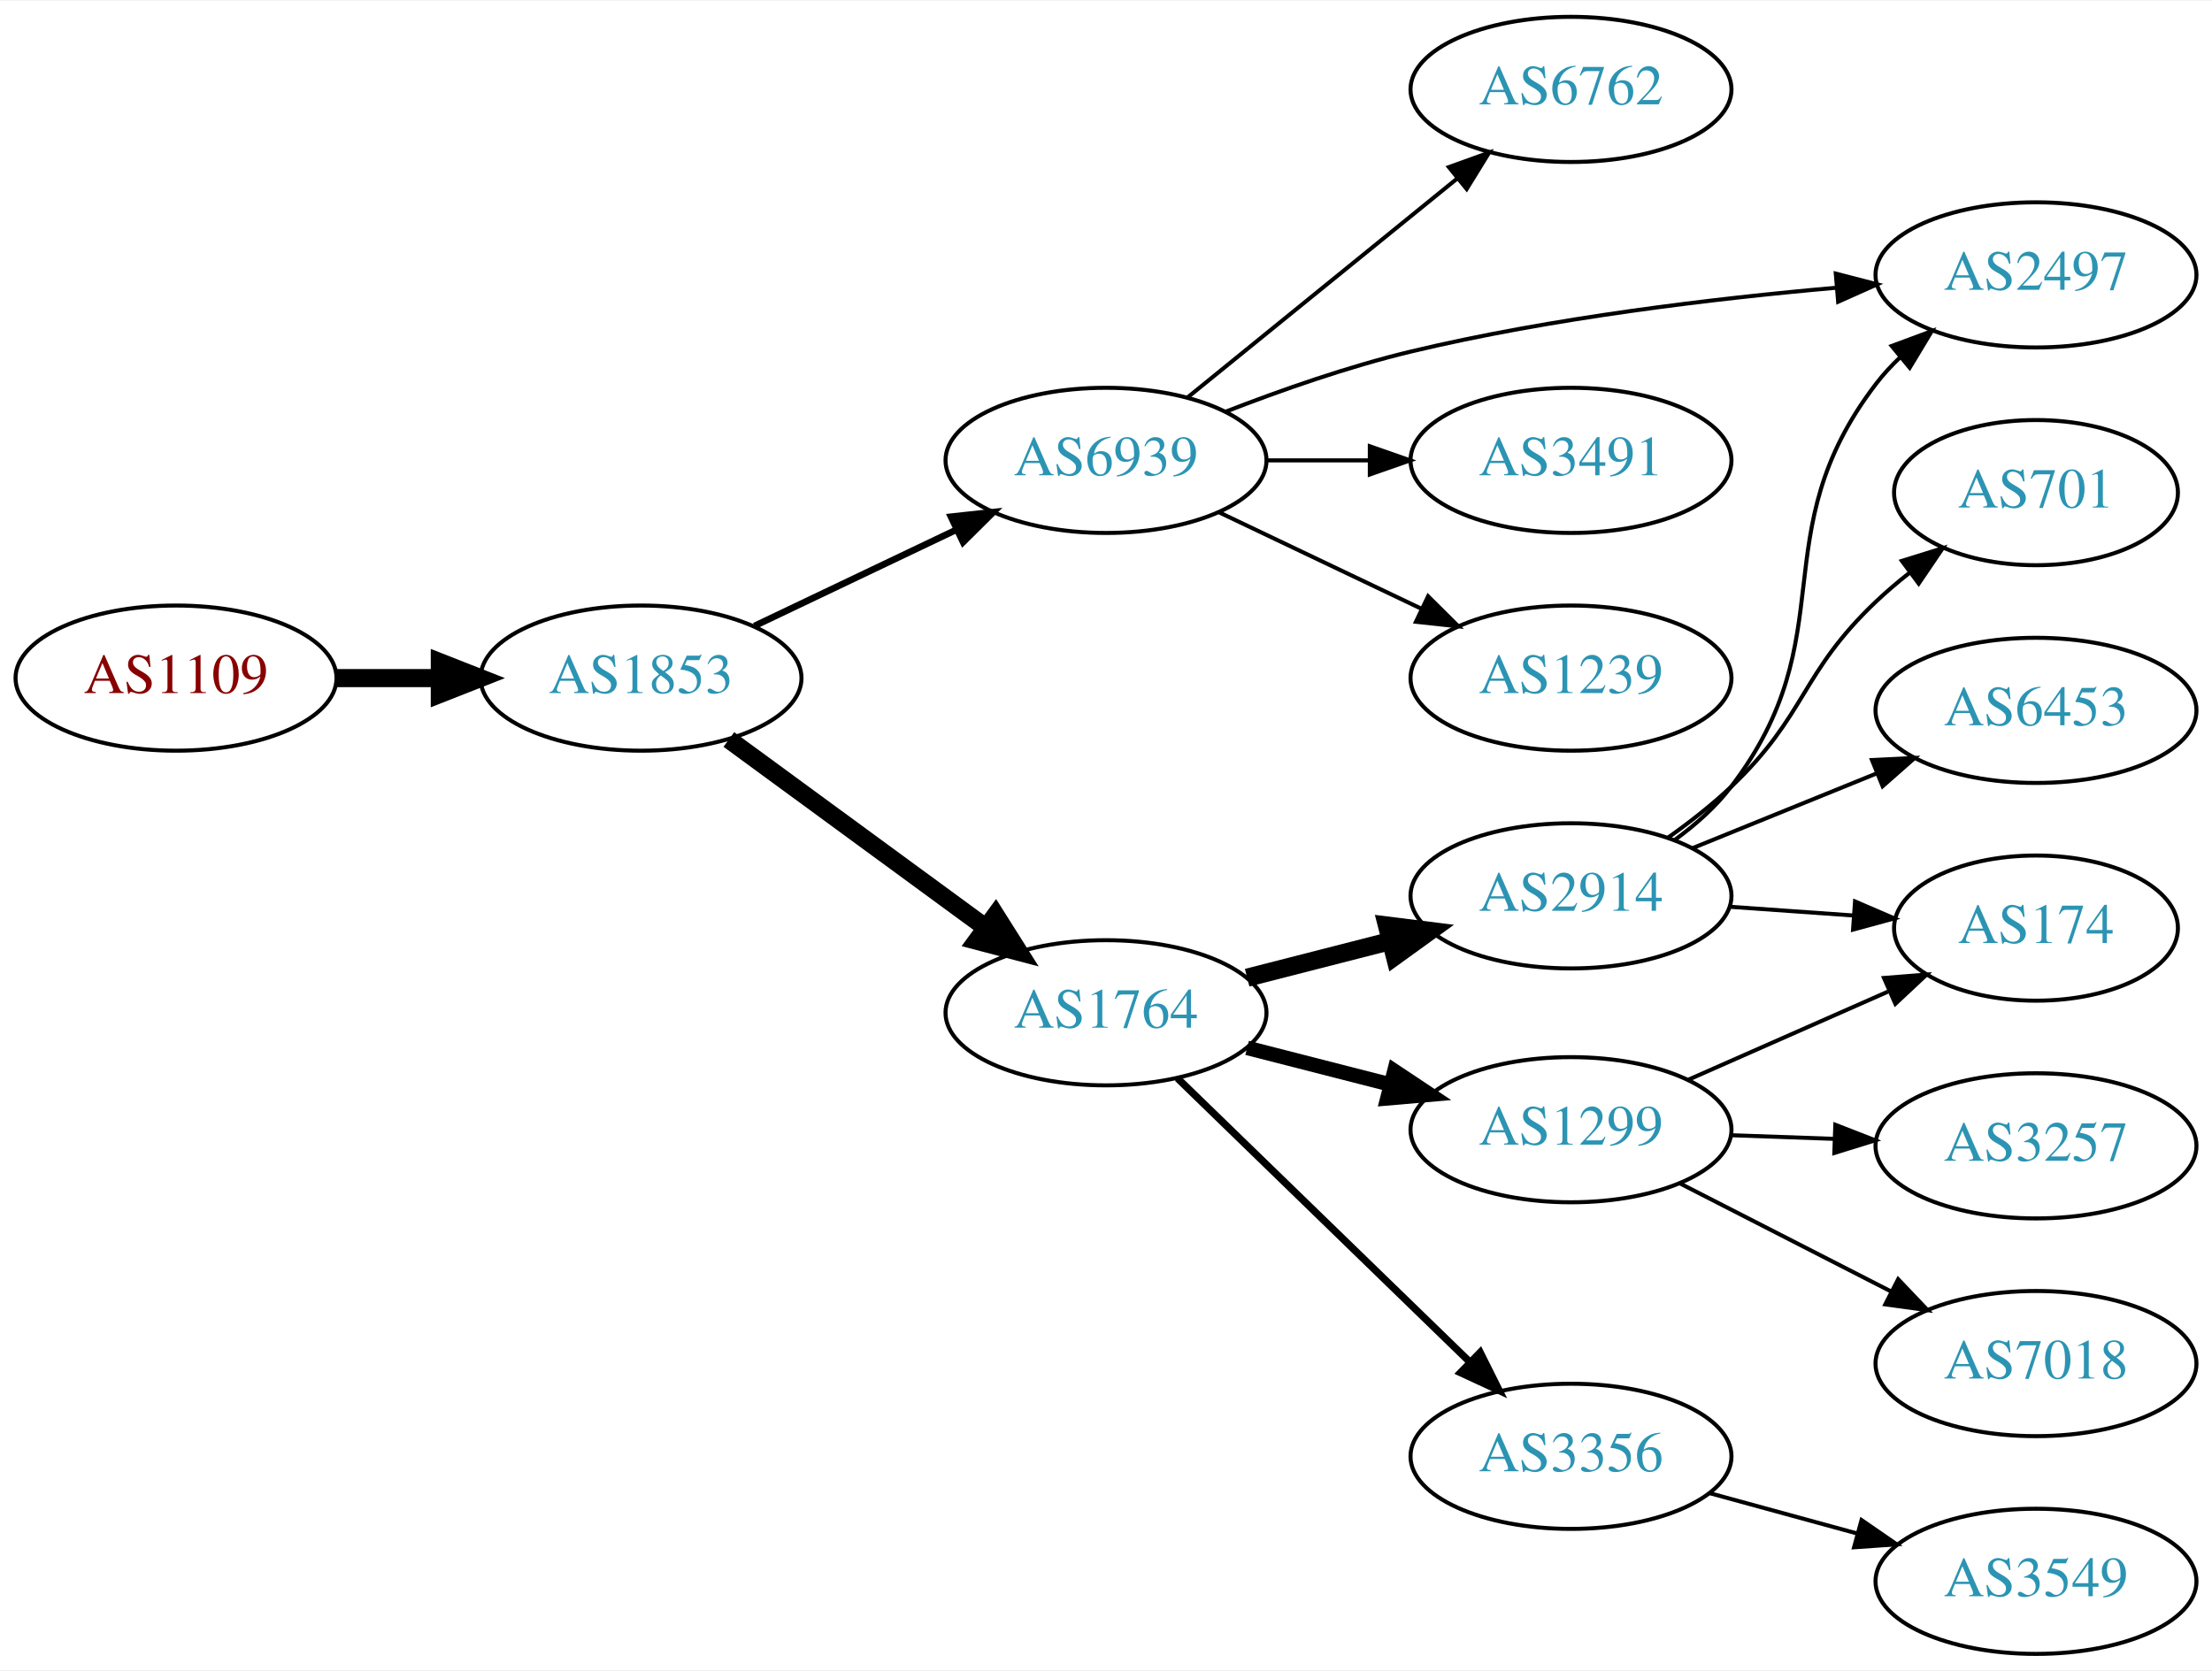
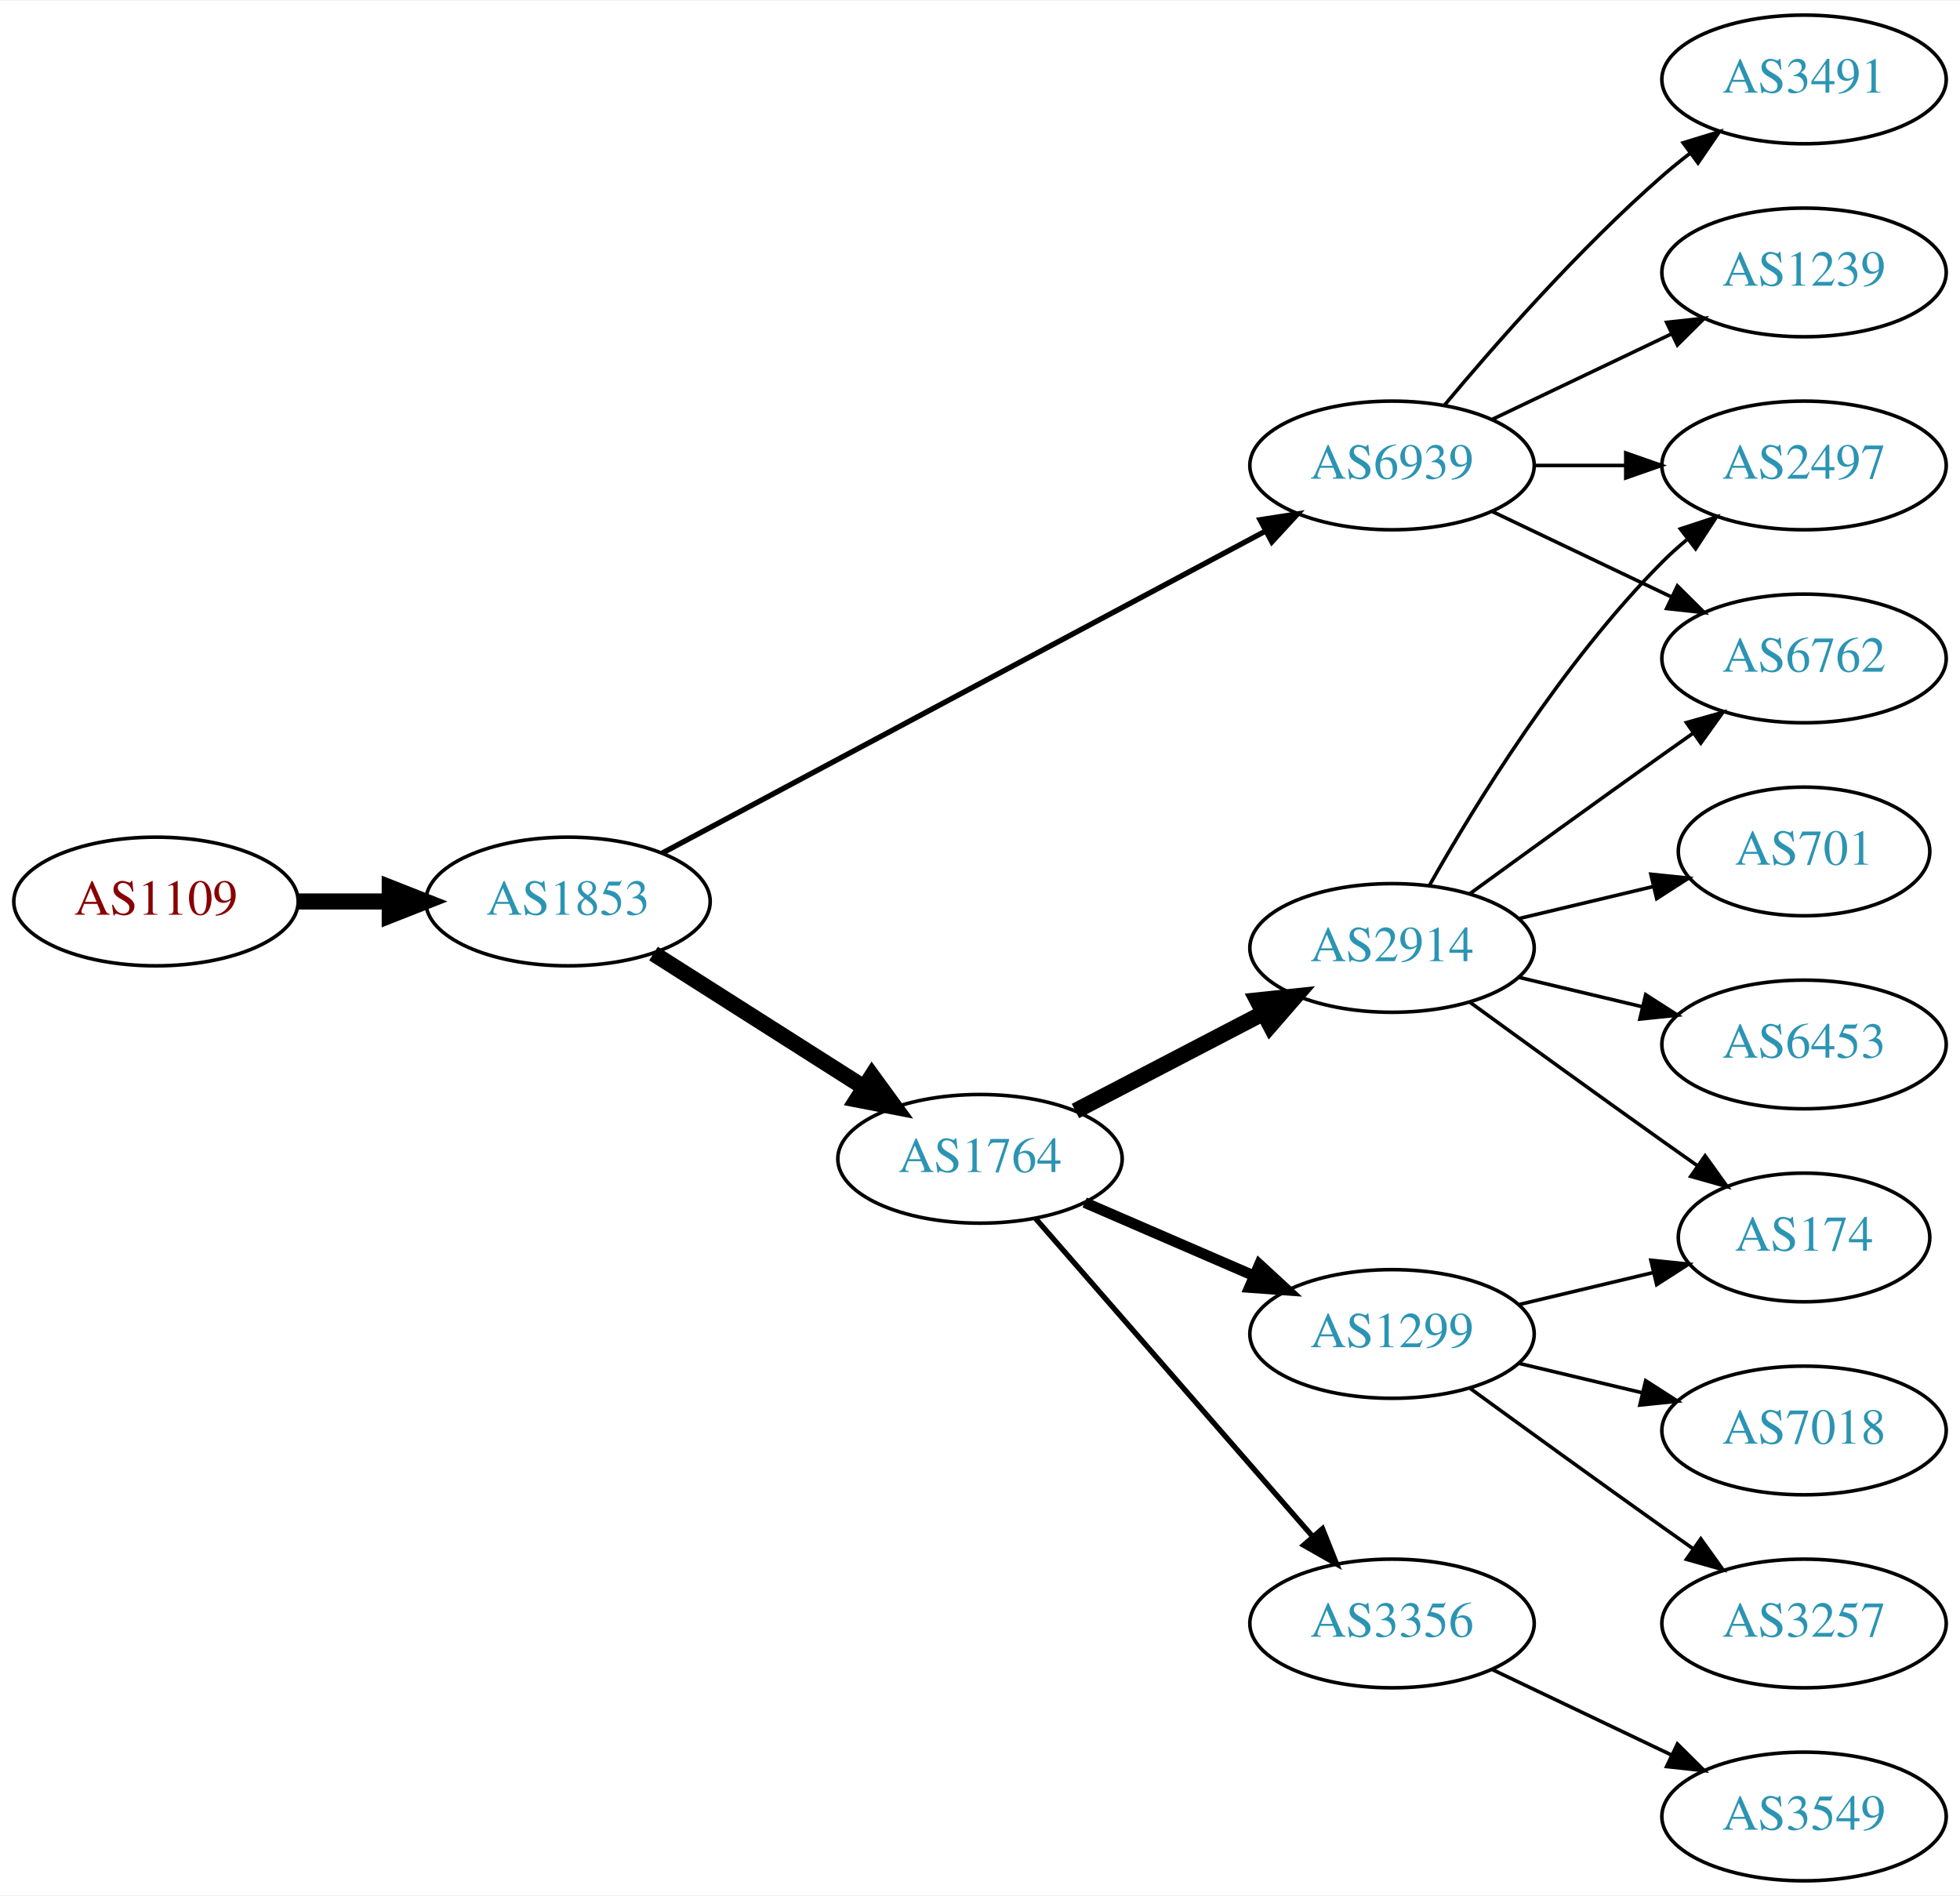
- <svg xmlns="http://www.w3.org/2000/svg" xmlns:xlink="http://www.w3.org/1999/xlink" width="548pt" height="414pt" viewBox="0.00 0.00 548.46 414.00">
-   <g id="graph0" class="graph" transform="scale(1 1) rotate(0) translate(4 410)">
-     <polygon fill="white" stroke="none" points="-4,4 -4,-410 544.465,-410 544.465,4 -4,4" />
+ <svg xmlns="http://www.w3.org/2000/svg" xmlns:xlink="http://www.w3.org/1999/xlink" width="548pt" height="530pt" viewBox="0.00 0.00 548.46 530.00">
+   <g id="graph0" class="graph" transform="scale(1 1) rotate(0) translate(4 526)">
+     <polygon fill="white" stroke="none" points="-4,4 -4,-526 544.465,-526 544.465,4 -4,4" />
    <g id="node1" class="node">
      <g id="a_node1">
        <a xlink:href="/asn/1109" xlink:title="AS1109 ~ University of Salzburg [AT]">
-           <ellipse fill="#ffffff" stroke="black" cx="39.647" cy="-242" rx="39.794" ry="18" />
-           <text text-anchor="middle" x="39.647" y="-238.3" font-family="Times,serif" font-size="14.00" fill="#880000">AS1109</text>
+           <ellipse fill="#ffffff" stroke="black" cx="39.647" cy="-274" rx="39.794" ry="18" />
+           <text text-anchor="middle" x="39.647" y="-270.3" font-family="Times,serif" font-size="14.00" fill="#880000">AS1109</text>
        </a>
      </g>
    </g>
    <g id="node2" class="node">
      <g id="a_node2">
        <a xlink:href="/asn/1853" xlink:title="AS1853 ~ ACOnet Backbone [AT]">
-           <ellipse fill="#ffffff" stroke="black" cx="154.939" cy="-242" rx="39.794" ry="18" />
-           <text text-anchor="middle" x="154.939" y="-238.3" font-family="Times,serif" font-size="14.00" fill="#2c94b3">AS1853</text>
+           <ellipse fill="#ffffff" stroke="black" cx="154.939" cy="-274" rx="39.794" ry="18" />
+           <text text-anchor="middle" x="154.939" y="-270.3" font-family="Times,serif" font-size="14.00" fill="#2c94b3">AS1853</text>
        </a>
      </g>
    </g>
    <g id="edge1" class="edge">
-       <path fill="none" stroke="black" stroke-width="4.5" d="M79.319,-242C87.522,-242 96.286,-242 104.818,-242" />
-       <polygon fill="black" stroke="black" stroke-width="4.5" points="105.057,-245.938 115.057,-242 105.057,-238.063 105.057,-245.938" />
+       <path fill="none" stroke="black" stroke-width="4.5" d="M79.319,-274C87.522,-274 96.286,-274 104.818,-274" />
+       <polygon fill="black" stroke="black" stroke-width="4.5" points="105.057,-277.938 115.057,-274 105.057,-270.063 105.057,-277.938" />
    </g>
    <g id="node3" class="node">
      <g id="a_node3">
        <a xlink:href="/asn/6939" xlink:title="AS6939 ~ Hurricane Electric LLC [US]">
-           <ellipse fill="#ffffff" stroke="black" cx="270.232" cy="-296" rx="39.794" ry="18" />
-           <text text-anchor="middle" x="270.232" y="-292.3" font-family="Times,serif" font-size="14.00" fill="#2c94b3">AS6939</text>
+           <ellipse fill="#ffffff" stroke="black" cx="385.525" cy="-396" rx="39.794" ry="18" />
+           <text text-anchor="middle" x="385.525" y="-392.3" font-family="Times,serif" font-size="14.00" fill="#2c94b3">AS6939</text>
        </a>
      </g>
    </g>
    <g id="edge2" class="edge">
-       <path fill="none" stroke="black" stroke-width="1.636" d="M183.076,-254.934C198.07,-262.081 216.891,-271.052 233.114,-278.785" />
-       <polygon fill="black" stroke="black" stroke-width="1.636" points="231.784,-282.028 242.317,-283.171 234.796,-275.709 231.784,-282.028" />
+       <path fill="none" stroke="black" stroke-width="1.5" d="M181.276,-287.522C222.382,-309.462 303.667,-352.845 350.018,-377.583" />
+       <polygon fill="black" stroke="black" stroke-width="1.5" points="348.606,-380.796 359.076,-382.417 351.902,-374.621 348.606,-380.796" />
    </g>
    <g id="node4" class="node">
      <g id="a_node4">
        <a xlink:href="/asn/1764" xlink:title="AS1764 ~ NEXTLAYER-AS [AT]">
-           <ellipse fill="#ffffff" stroke="black" cx="270.232" cy="-159" rx="39.794" ry="18" />
-           <text text-anchor="middle" x="270.232" y="-155.3" font-family="Times,serif" font-size="14.00" fill="#2c94b3">AS1764</text>
+           <ellipse fill="#ffffff" stroke="black" cx="270.232" cy="-202" rx="39.794" ry="18" />
+           <text text-anchor="middle" x="270.232" y="-198.3" font-family="Times,serif" font-size="14.00" fill="#2c94b3">AS1764</text>
        </a>
      </g>
    </g>
    <g id="edge3" class="edge">
-       <path fill="none" stroke="black" stroke-width="4.5" d="M176.719,-226.777C194.606,-213.673 220.597,-194.631 240.479,-180.065" />
-       <polygon fill="black" stroke="black" stroke-width="4.5" points="242.845,-183.213 248.584,-174.127 238.191,-176.861 242.845,-183.213" />
+       <path fill="none" stroke="black" stroke-width="4.5" d="M178.866,-259.43C195.834,-248.646 219.15,-233.828 237.848,-221.946" />
+       <polygon fill="black" stroke="black" stroke-width="4.5" points="240.012,-225.236 246.34,-216.549 235.788,-218.589 240.012,-225.236" />
    </g>
    <g id="node5" class="node">
      <g id="a_node5">
-         <a xlink:href="/asn/6762" xlink:title="AS6762 ~ TELECOM ITALIA SPARKLE S.p.A. [IT]">
-           <ellipse fill="#ffffff" stroke="black" cx="385.525" cy="-388" rx="39.794" ry="18" />
-           <text text-anchor="middle" x="385.525" y="-384.3" font-family="Times,serif" font-size="14.00" fill="#2c94b3">AS6762</text>
+         <a xlink:href="/asn/2497" xlink:title="AS2497 ~ Internet Initiative Japan Inc. [JP]">
+           <ellipse fill="#ffffff" stroke="black" cx="500.818" cy="-396" rx="39.794" ry="18" />
+           <text text-anchor="middle" x="500.818" y="-392.3" font-family="Times,serif" font-size="14.00" fill="#2c94b3">AS2497</text>
        </a>
      </g>
    </g>
    <g id="edge4" class="edge">
-       <path fill="none" stroke="black" d="M290.451,-311.607C308.843,-326.542 336.762,-349.214 357.413,-365.983" />
-       <polygon fill="black" stroke="black" points="355.243,-368.73 365.212,-372.317 359.656,-363.296 355.243,-368.73" />
+       <path fill="none" stroke="black" d="M425.198,-396C433.401,-396 442.165,-396 450.697,-396" />
+       <polygon fill="black" stroke="black" points="450.936,-399.5 460.936,-396 450.936,-392.5 450.936,-399.5" />
    </g>
    <g id="node6" class="node">
      <g id="a_node6">
-         <a xlink:href="/asn/2497" xlink:title="AS2497 ~ Internet Initiative Japan Inc. [JP]">
-           <ellipse fill="#ffffff" stroke="black" cx="500.818" cy="-342" rx="39.794" ry="18" />
-           <text text-anchor="middle" x="500.818" y="-338.3" font-family="Times,serif" font-size="14.00" fill="#2c94b3">AS2497</text>
+         <a xlink:href="/asn/3491" xlink:title="AS3491 ~ PCCW Global, Inc. [US]">
+           <ellipse fill="#ffffff" stroke="black" cx="500.818" cy="-504" rx="39.794" ry="18" />
+           <text text-anchor="middle" x="500.818" y="-500.3" font-family="Times,serif" font-size="14.00" fill="#2c94b3">AS3491</text>
        </a>
      </g>
    </g>
    <g id="edge5" class="edge">
-       <path fill="none" stroke="black" d="M299.84,-308.054C313.548,-313.386 330.332,-319.279 345.879,-323 380.702,-331.335 420.881,-336.137 451.457,-338.828" />
-       <polygon fill="black" stroke="black" points="451.18,-342.317 461.437,-339.662 451.763,-335.341 451.18,-342.317" />
+       <path fill="none" stroke="black" d="M400.155,-412.817C414.438,-429.929 437.984,-456.745 461.172,-477 463.637,-479.154 466.276,-481.294 468.974,-483.372" />
+       <polygon fill="black" stroke="black" points="466.998,-486.264 477.128,-489.37 471.147,-480.625 466.998,-486.264" />
    </g>
    <g id="node7" class="node">
      <g id="a_node7">
-         <a xlink:href="/asn/3491" xlink:title="AS3491 ~ PCCW Global, Inc. [US]">
-           <ellipse fill="#ffffff" stroke="black" cx="385.525" cy="-296" rx="39.794" ry="18" />
-           <text text-anchor="middle" x="385.525" y="-292.3" font-family="Times,serif" font-size="14.00" fill="#2c94b3">AS3491</text>
+         <a xlink:href="/asn/6762" xlink:title="AS6762 ~ TELECOM ITALIA SPARKLE S.p.A. [IT]">
+           <ellipse fill="#ffffff" stroke="black" cx="500.818" cy="-342" rx="39.794" ry="18" />
+           <text text-anchor="middle" x="500.818" y="-338.3" font-family="Times,serif" font-size="14.00" fill="#2c94b3">AS6762</text>
        </a>
      </g>
    </g>
    <g id="edge6" class="edge">
-       <path fill="none" stroke="black" d="M309.905,-296C318.108,-296 326.872,-296 335.404,-296" />
-       <polygon fill="black" stroke="black" points="335.643,-299.5 345.643,-296 335.643,-292.5 335.643,-299.5" />
+       <path fill="none" stroke="black" d="M413.662,-383.066C428.656,-375.919 447.477,-366.948 463.7,-359.215" />
+       <polygon fill="black" stroke="black" points="465.382,-362.291 472.903,-354.829 462.37,-355.972 465.382,-362.291" />
    </g>
    <g id="node8" class="node">
      <g id="a_node8">
        <a xlink:href="/asn/1239" xlink:title="AS1239 ~ Sprint [US]">
-           <ellipse fill="#ffffff" stroke="black" cx="385.525" cy="-242" rx="39.794" ry="18" />
-           <text text-anchor="middle" x="385.525" y="-238.3" font-family="Times,serif" font-size="14.00" fill="#2c94b3">AS1239</text>
+           <ellipse fill="#ffffff" stroke="black" cx="500.818" cy="-450" rx="39.794" ry="18" />
+           <text text-anchor="middle" x="500.818" y="-446.3" font-family="Times,serif" font-size="14.00" fill="#2c94b3">AS1239</text>
        </a>
      </g>
    </g>
    <g id="edge7" class="edge">
-       <path fill="none" stroke="black" d="M298.369,-283.066C313.363,-275.919 332.184,-266.948 348.407,-259.215" />
-       <polygon fill="black" stroke="black" points="350.089,-262.291 357.61,-254.829 347.077,-255.972 350.089,-262.291" />
+       <path fill="none" stroke="black" d="M413.662,-408.934C428.656,-416.081 447.477,-425.052 463.7,-432.785" />
+       <polygon fill="black" stroke="black" points="462.37,-436.028 472.903,-437.171 465.382,-429.709 462.37,-436.028" />
    </g>
    <g id="node9" class="node">
      <g id="a_node9">
        <a xlink:href="/asn/2914" xlink:title="AS2914 ~ NTT America, Inc. [US]">
-           <ellipse fill="#ffffff" stroke="black" cx="385.525" cy="-188" rx="39.794" ry="18" />
-           <text text-anchor="middle" x="385.525" y="-184.3" font-family="Times,serif" font-size="14.00" fill="#2c94b3">AS2914</text>
+           <ellipse fill="#ffffff" stroke="black" cx="385.525" cy="-261" rx="39.794" ry="18" />
+           <text text-anchor="middle" x="385.525" y="-257.3" font-family="Times,serif" font-size="14.00" fill="#2c94b3">AS2914</text>
        </a>
      </g>
    </g>
    <g id="edge8" class="edge">
-       <path fill="none" stroke="black" stroke-width="4.5" d="M305.224,-167.701C316.427,-170.568 329.044,-173.798 340.865,-176.824" />
-       <polygon fill="black" stroke="black" stroke-width="4.5" points="339.894,-180.64 350.558,-179.305 341.847,-173.011 339.894,-180.64" />
+       <path fill="none" stroke="black" stroke-width="4.5" d="M296.94,-215.388C312.474,-223.478 332.486,-233.899 349.458,-242.738" />
+       <polygon fill="black" stroke="black" stroke-width="4.5" points="347.839,-246.334 358.527,-247.461 351.476,-239.349 347.839,-246.334" />
    </g>
    <g id="node10" class="node">
      <g id="a_node10">
-         <a xlink:href="/asn/3356" xlink:title="AS3356 ~ Level 3 Parent, LLC [US]">
-           <ellipse fill="#ffffff" stroke="black" cx="385.525" cy="-49" rx="39.794" ry="18" />
-           <text text-anchor="middle" x="385.525" y="-45.3" font-family="Times,serif" font-size="14.00" fill="#2c94b3">AS3356</text>
+         <a xlink:href="/asn/1299" xlink:title="AS1299 ~ Telia Carrier [EU]">
+           <ellipse fill="#ffffff" stroke="black" cx="385.525" cy="-153" rx="39.794" ry="18" />
+           <text text-anchor="middle" x="385.525" y="-149.3" font-family="Times,serif" font-size="14.00" fill="#2c94b3">AS1299</text>
        </a>
      </g>
    </g>
    <g id="edge9" class="edge">
-       <path fill="none" stroke="black" stroke-width="1.8" d="M287.949,-142.769C307.11,-124.165 338.672,-93.52 360.472,-72.354" />
-       <polygon fill="black" stroke="black" stroke-width="1.8" points="363.004,-74.775 367.74,-65.297 358.127,-69.752 363.004,-74.775" />
+       <path fill="none" stroke="black" stroke-width="3" d="M299.529,-189.762C313.857,-183.564 331.447,-175.957 346.9,-169.273" />
+       <polygon fill="black" stroke="black" stroke-width="3" points="348.408,-172.434 356.197,-165.252 345.629,-166.01 348.408,-172.434" />
    </g>
    <g id="node11" class="node">
      <g id="a_node11">
-         <a xlink:href="/asn/1299" xlink:title="AS1299 ~ Telia Carrier [EU]">
-           <ellipse fill="#ffffff" stroke="black" cx="385.525" cy="-130" rx="39.794" ry="18" />
-           <text text-anchor="middle" x="385.525" y="-126.3" font-family="Times,serif" font-size="14.00" fill="#2c94b3">AS1299</text>
+         <a xlink:href="/asn/3356" xlink:title="AS3356 ~ Level 3 Parent, LLC [US]">
+           <ellipse fill="#ffffff" stroke="black" cx="385.525" cy="-72" rx="39.794" ry="18" />
+           <text text-anchor="middle" x="385.525" y="-68.3" font-family="Times,serif" font-size="14.00" fill="#2c94b3">AS3356</text>
        </a>
      </g>
    </g>
    <g id="edge10" class="edge">
-       <path fill="none" stroke="black" stroke-width="3.6" d="M305.224,-150.299C316.427,-147.432 329.044,-144.202 340.865,-141.176" />
-       <polygon fill="black" stroke="black" stroke-width="3.6" points="341.738,-144.565 350.558,-138.695 340.002,-137.784 341.738,-144.565" />
-     </g>
-     <g id="edge14" class="edge">
-       <path fill="none" stroke="black" d="M411.369,-201.948C416.449,-205.674 421.391,-210.06 425.172,-215 453.882,-252.511 432.462,-277.489 461.172,-315 462.944,-317.315 464.971,-319.509 467.149,-321.571" />
-       <polygon fill="black" stroke="black" points="465.041,-324.37 474.975,-328.052 469.506,-318.978 465.041,-324.37" />
+       <path fill="none" stroke="black" stroke-width="1.5" d="M285.812,-185.271C305.526,-162.649 340.814,-122.158 363.424,-96.214" />
+       <polygon fill="black" stroke="black" stroke-width="1.5" points="366.071,-98.503 370.002,-88.665 360.794,-93.904 366.071,-98.503" />
+     </g>
+     <g id="edge11" class="edge">
+       <path fill="none" stroke="black" d="M395.985,-278.49C408.767,-301.096 433.199,-340.886 461.172,-369 463.283,-371.121 465.579,-373.188 467.964,-375.171" />
+       <polygon fill="black" stroke="black" points="466.216,-378.242 476.28,-381.556 470.48,-372.69 466.216,-378.242" />
+     </g>
+     <g id="edge13" class="edge">
+       <path fill="none" stroke="black" d="M407.374,-276.222C422.308,-287.091 442.921,-302.025 461.172,-315 463.992,-317.005 466.935,-319.085 469.883,-321.159" />
+       <polygon fill="black" stroke="black" points="467.911,-324.05 478.108,-326.926 471.93,-318.319 467.911,-324.05" />
    </g>
    <g id="node12" class="node">
      <g id="a_node12">
        <a xlink:href="/asn/701" xlink:title="AS701 ~ UUNET [US]">
          <ellipse fill="#ffffff" stroke="black" cx="500.818" cy="-288" rx="35.194" ry="18" />
          <text text-anchor="middle" x="500.818" y="-284.3" font-family="Times,serif" font-size="14.00" fill="#2c94b3">AS701</text>
        </a>
      </g>
    </g>
-     <g id="edge11" class="edge">
-       <path fill="none" stroke="black" d="M409.468,-202.353C414.861,-206.172 420.418,-210.497 425.172,-215 444.02,-232.853 442.324,-243.147 461.172,-261 463.746,-263.438 466.555,-265.824 469.446,-268.105" />
-       <polygon fill="black" stroke="black" points="467.567,-271.069 477.684,-274.216 471.737,-265.447 467.567,-271.069" />
+     <g id="edge12" class="edge">
+       <path fill="none" stroke="black" d="M421.133,-269.248C432.927,-272.058 446.232,-275.229 458.499,-278.153" />
+       <polygon fill="black" stroke="black" points="457.965,-281.624 468.504,-280.537 459.588,-274.814 457.965,-281.624" />
    </g>
    <g id="node13" class="node">
      <g id="a_node13">
+         <a xlink:href="/asn/6453" xlink:title="AS6453 ~ TATA COMMUNICATIONS (AMERICA) INC [US]">
+           <ellipse fill="#ffffff" stroke="black" cx="500.818" cy="-234" rx="39.794" ry="18" />
+           <text text-anchor="middle" x="500.818" y="-230.3" font-family="Times,serif" font-size="14.00" fill="#2c94b3">AS6453</text>
+         </a>
+       </g>
+     </g>
+     <g id="edge14" class="edge">
+       <path fill="none" stroke="black" d="M421.133,-252.752C432.004,-250.162 444.158,-247.265 455.601,-244.538" />
+       <polygon fill="black" stroke="black" points="456.507,-247.92 465.423,-242.197 454.884,-241.111 456.507,-247.92" />
+     </g>
+     <g id="node14" class="node">
+       <g id="a_node14">
        <a xlink:href="/asn/174" xlink:title="AS174 ~ Cogent Communications [US]">
          <ellipse fill="#ffffff" stroke="black" cx="500.818" cy="-180" rx="35.194" ry="18" />
          <text text-anchor="middle" x="500.818" y="-176.3" font-family="Times,serif" font-size="14.00" fill="#2c94b3">AS174</text>
        </a>
      </g>
    </g>
-     <g id="edge12" class="edge">
-       <path fill="none" stroke="black" d="M424.881,-185.292C434.696,-184.599 445.331,-183.848 455.422,-183.135" />
-       <polygon fill="black" stroke="black" points="455.954,-186.606 465.683,-182.41 455.461,-179.624 455.954,-186.606" />
-     </g>
-     <g id="node14" class="node">
-       <g id="a_node14">
-         <a xlink:href="/asn/6453" xlink:title="AS6453 ~ TATA COMMUNICATIONS (AMERICA) INC [US]">
-           <ellipse fill="#ffffff" stroke="black" cx="500.818" cy="-234" rx="39.794" ry="18" />
-           <text text-anchor="middle" x="500.818" y="-230.3" font-family="Times,serif" font-size="14.00" fill="#2c94b3">AS6453</text>
-         </a>
-       </g>
-     </g>
-     <g id="edge13" class="edge">
-       <path fill="none" stroke="black" d="M415.701,-199.846C429.577,-205.48 446.354,-212.292 461.263,-218.346" />
-       <polygon fill="black" stroke="black" points="460.159,-221.675 470.741,-222.194 462.793,-215.189 460.159,-221.675" />
+     <g id="edge15" class="edge">
+       <path fill="none" stroke="black" d="M407.374,-245.778C422.308,-234.909 442.921,-219.975 461.172,-207 464.382,-204.718 467.751,-202.339 471.106,-199.982" />
+       <polygon fill="black" stroke="black" points="473.134,-202.834 479.316,-194.23 469.118,-197.101 473.134,-202.834" />
+     </g>
+     <g id="edge17" class="edge">
+       <path fill="none" stroke="black" d="M421.133,-161.248C432.927,-164.058 446.232,-167.229 458.499,-170.153" />
+       <polygon fill="black" stroke="black" points="457.965,-173.624 468.504,-172.537 459.588,-166.814 457.965,-173.624" />
+     </g>
+     <g id="node15" class="node">
+       <g id="a_node15">
+         <a xlink:href="/asn/7018" xlink:title="AS7018 ~ AT&amp;T Services, Inc. [US]">
+           <ellipse fill="#ffffff" stroke="black" cx="500.818" cy="-126" rx="39.794" ry="18" />
+           <text text-anchor="middle" x="500.818" y="-122.3" font-family="Times,serif" font-size="14.00" fill="#2c94b3">AS7018</text>
+         </a>
+       </g>
+     </g>
+     <g id="edge16" class="edge">
+       <path fill="none" stroke="black" d="M421.133,-144.752C432.004,-142.162 444.158,-139.265 455.601,-136.538" />
+       <polygon fill="black" stroke="black" points="456.507,-139.92 465.423,-134.197 454.884,-133.111 456.507,-139.92" />
+     </g>
+     <g id="node16" class="node">
+       <g id="a_node16">
+         <a xlink:href="/asn/3257" xlink:title="AS3257 ~ GTT [DE]">
+           <ellipse fill="#ffffff" stroke="black" cx="500.818" cy="-72" rx="39.794" ry="18" />
+           <text text-anchor="middle" x="500.818" y="-68.3" font-family="Times,serif" font-size="14.00" fill="#2c94b3">AS3257</text>
+         </a>
+       </g>
+     </g>
+     <g id="edge18" class="edge">
+       <path fill="none" stroke="black" d="M407.374,-137.778C422.308,-126.909 442.921,-111.975 461.172,-99 463.992,-96.995 466.935,-94.915 469.883,-92.841" />
+       <polygon fill="black" stroke="black" points="471.93,-95.681 478.108,-87.074 467.911,-89.95 471.93,-95.681" />
    </g>
    <g id="node17" class="node">
      <g id="a_node17">
        <a xlink:href="/asn/3549" xlink:title="AS3549 ~ Level 3 Parent, LLC [US]">
          <ellipse fill="#ffffff" stroke="black" cx="500.818" cy="-18" rx="39.794" ry="18" />
          <text text-anchor="middle" x="500.818" y="-14.3" font-family="Times,serif" font-size="14.00" fill="#2c94b3">AS3549</text>
        </a>
      </g>
    </g>
-     <g id="edge18" class="edge">
-       <path fill="none" stroke="black" d="M419.904,-39.867C431.327,-36.741 444.277,-33.198 456.376,-29.887" />
-       <polygon fill="black" stroke="black" points="457.565,-33.19 466.287,-27.175 455.717,-26.439 457.565,-33.19" />
-     </g>
-     <g id="edge15" class="edge">
-       <path fill="none" stroke="black" d="M414.53,-142.36C429.507,-148.969 448.109,-157.179 464.114,-164.243" />
-       <polygon fill="black" stroke="black" points="463.127,-167.633 473.689,-168.468 465.953,-161.228 463.127,-167.633" />
-     </g>
-     <g id="node15" class="node">
-       <g id="a_node15">
-         <a xlink:href="/asn/3257" xlink:title="AS3257 ~ GTT [DE]">
-           <ellipse fill="#ffffff" stroke="black" cx="500.818" cy="-126" rx="39.794" ry="18" />
-           <text text-anchor="middle" x="500.818" y="-122.3" font-family="Times,serif" font-size="14.00" fill="#2c94b3">AS3257</text>
-         </a>
-       </g>
-     </g>
-     <g id="edge16" class="edge">
-       <path fill="none" stroke="black" d="M425.198,-128.635C433.401,-128.345 442.165,-128.036 450.697,-127.734" />
-       <polygon fill="black" stroke="black" points="451.066,-131.224 460.936,-127.373 450.819,-124.228 451.066,-131.224" />
-     </g>
-     <g id="node16" class="node">
-       <g id="a_node16">
-         <a xlink:href="/asn/7018" xlink:title="AS7018 ~ AT&amp;T Services, Inc. [US]">
-           <ellipse fill="#ffffff" stroke="black" cx="500.818" cy="-72" rx="39.794" ry="18" />
-           <text text-anchor="middle" x="500.818" y="-68.3" font-family="Times,serif" font-size="14.00" fill="#2c94b3">AS7018</text>
-         </a>
-       </g>
-     </g>
-     <g id="edge17" class="edge">
-       <path fill="none" stroke="black" d="M412.517,-116.694C428.061,-108.736 448.012,-98.522 464.917,-89.868" />
-       <polygon fill="black" stroke="black" points="466.641,-92.917 473.948,-85.245 463.451,-86.686 466.641,-92.917" />
+     <g id="edge19" class="edge">
+       <path fill="none" stroke="black" d="M413.662,-59.066C428.656,-51.919 447.477,-42.948 463.7,-35.215" />
+       <polygon fill="black" stroke="black" points="465.382,-38.291 472.903,-30.829 462.37,-31.972 465.382,-38.291" />
    </g>
  </g>
</svg>
